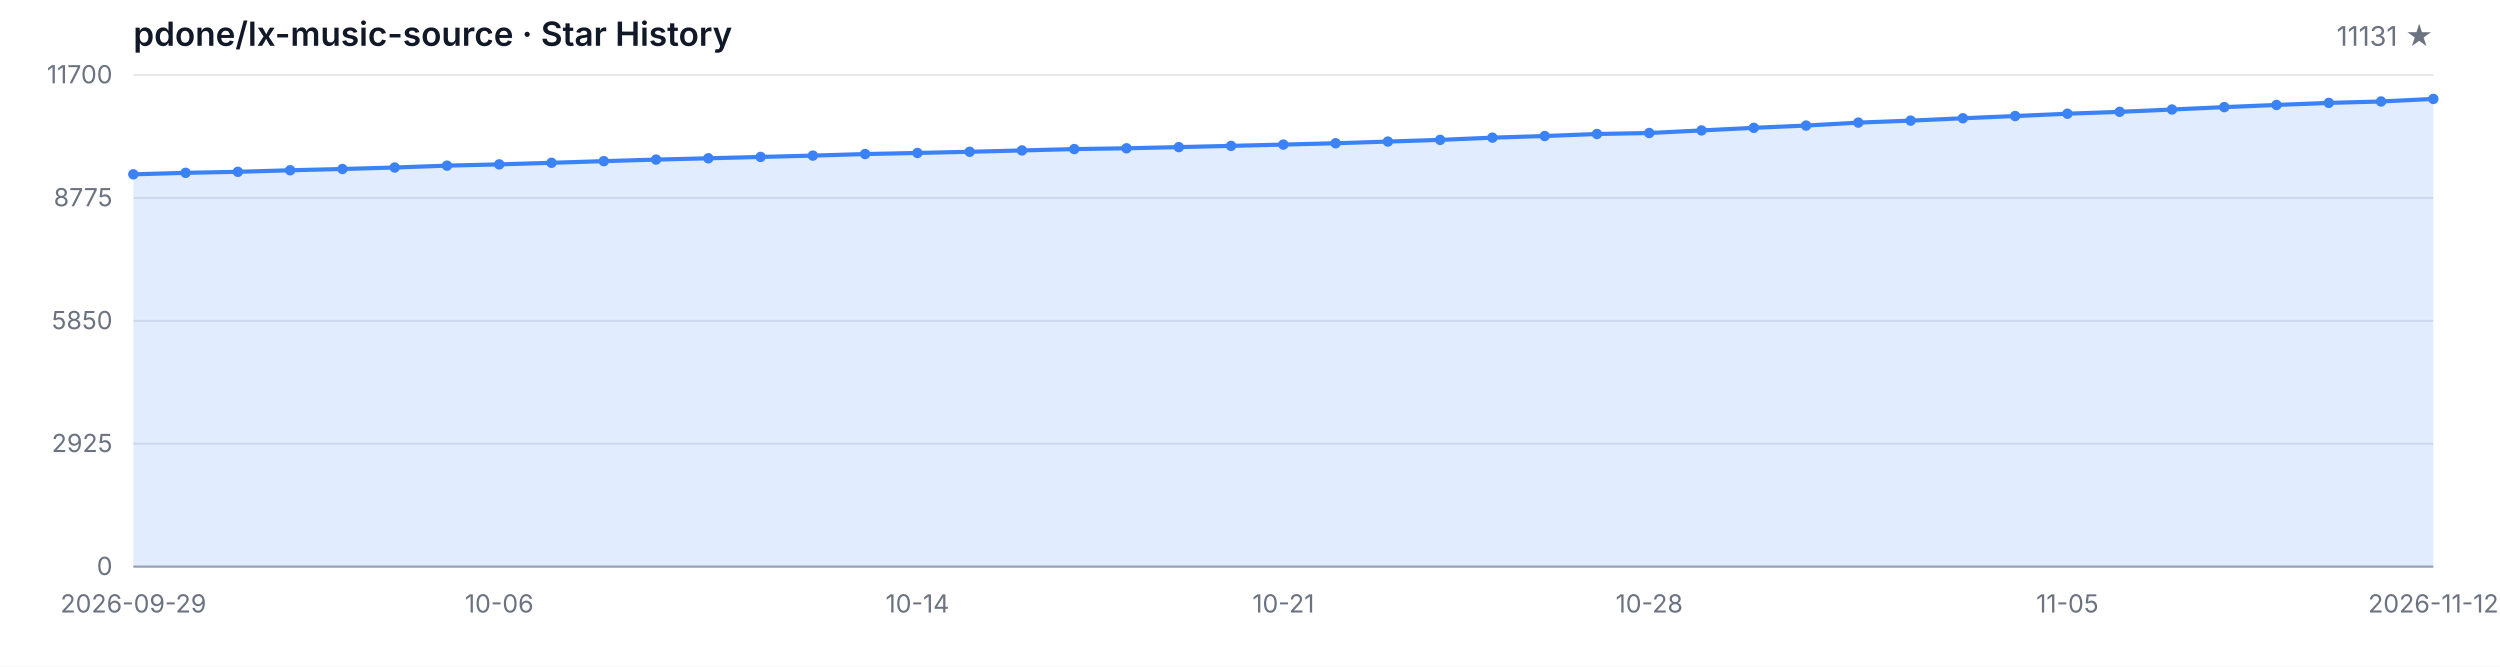
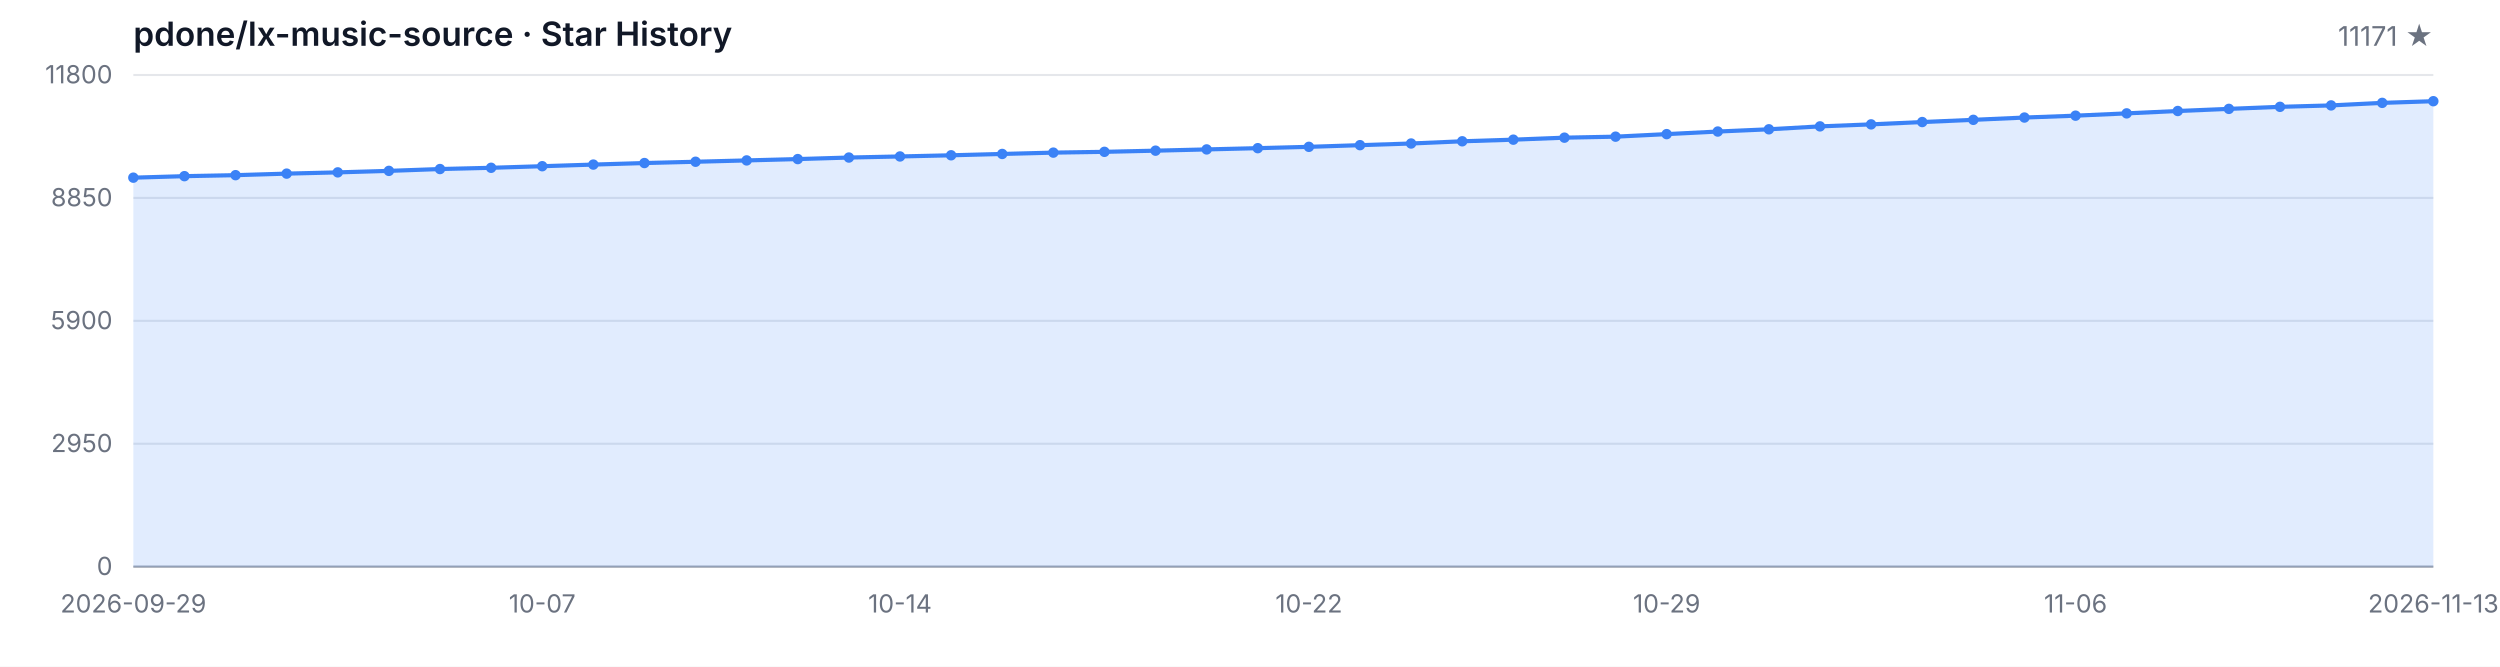
<svg xmlns="http://www.w3.org/2000/svg" width="1200" height="320" viewBox="0 0 1200 320" role="img" aria-label="Star History">
  <style>
  .bg { fill: #ffffff; }
  .grid { stroke: #e5e7eb; stroke-width: 1; }
  .axis { stroke: #9ca3af; stroke-width: 1; }
  .area { fill: rgba(59, 130, 246, 0.15); }
  .line { fill: none; stroke: #3b82f6; stroke-width: 2; stroke-linejoin: round; stroke-linecap: round; }
  .dot { fill: #3b82f6; }
  .tlabel { fill: #6b7280; font-family: -apple-system, BlinkMacSystemFont, 'Segoe UI', sans-serif; font-size: 12px; }
  .title { fill: #111827; font-family: -apple-system, BlinkMacSystemFont, 'Segoe UI', sans-serif; font-size: 16px; font-weight: 600; }
  .subtitle { fill: #6b7280; font-family: -apple-system, BlinkMacSystemFont, 'Segoe UI', sans-serif; font-size: 13px; }
  @media (prefers-color-scheme: dark) {
    .bg { fill: #0d1117; }
    .grid { stroke: #21262d; }
    .axis { stroke: #484f58; }
    .area { fill: rgba(58, 132, 255, 0.18); }
    .line { stroke: #58a6ff; }
    .dot { fill: #58a6ff; }
    .tlabel { fill: #8b949e; }
    .title { fill: #c9d1d9; }
    .subtitle { fill: #8b949e; }
  }
</style>
  <rect class="bg" width="1200" height="320" />
  <text class="title" x="64" y="22">pdone/lx-music-source · Star History</text>
-   <text class="subtitle" x="1168" y="22" text-anchor="end">11131 ★</text>
+   <text class="subtitle" x="1168" y="22" text-anchor="end">11171 ★</text>
  <line class="grid" x1="64" y1="272.00" x2="1168" y2="272.00" />
  <line class="grid" x1="64" y1="213.00" x2="1168" y2="213.00" />
  <line class="grid" x1="64" y1="154.00" x2="1168" y2="154.00" />
  <line class="grid" x1="64" y1="95.00" x2="1168" y2="95.00" />
  <line class="grid" x1="64" y1="36.00" x2="1168" y2="36.00" />
  <text class="tlabel" x="54" y="276.00" text-anchor="end">0</text>
-   <text class="tlabel" x="54" y="217.00" text-anchor="end">2925</text>
-   <text class="tlabel" x="54" y="158.00" text-anchor="end">5850</text>
-   <text class="tlabel" x="54" y="99.00" text-anchor="end">8775</text>
-   <text class="tlabel" x="54" y="40.00" text-anchor="end">11700</text>
+   <text class="tlabel" x="54" y="217.00" text-anchor="end">2950</text>
+   <text class="tlabel" x="54" y="158.00" text-anchor="end">5900</text>
+   <text class="tlabel" x="54" y="99.00" text-anchor="end">8850</text>
+   <text class="tlabel" x="54" y="40.00" text-anchor="end">11800</text>
  <line class="axis" x1="64" y1="272" x2="1168" y2="272" />
-   <path class="area" d="M 64.00 272.00 L 64.00 83.68 L 89.09 82.96 L 114.18 82.47 L 139.27 81.73 L 164.36 81.12 L 189.45 80.40 L 214.55 79.51 L 239.64 78.90 L 264.73 78.14 L 289.82 77.35 L 314.91 76.60 L 340.00 75.98 L 365.09 75.33 L 390.18 74.69 L 415.27 73.94 L 440.36 73.42 L 465.45 72.85 L 490.55 72.21 L 515.64 71.56 L 540.73 71.18 L 565.82 70.61 L 590.91 70.01 L 616.00 69.40 L 641.09 68.76 L 666.18 67.95 L 691.27 67.14 L 716.36 66.07 L 741.45 65.29 L 766.55 64.32 L 791.64 63.84 L 816.73 62.61 L 841.82 61.35 L 866.91 60.27 L 892.00 58.85 L 917.09 57.89 L 942.18 56.76 L 967.27 55.69 L 992.36 54.58 L 1017.45 53.67 L 1042.55 52.56 L 1067.64 51.41 L 1092.73 50.38 L 1117.82 49.39 L 1142.91 48.71 L 1168.00 47.48 L 1168.00 272.00 Z" />
-   <path class="line" d="M 64.00 83.68 L 89.09 82.96 L 114.18 82.47 L 139.27 81.73 L 164.36 81.12 L 189.45 80.40 L 214.55 79.51 L 239.64 78.90 L 264.73 78.14 L 289.82 77.35 L 314.91 76.60 L 340.00 75.98 L 365.09 75.33 L 390.18 74.69 L 415.27 73.94 L 440.36 73.42 L 465.45 72.85 L 490.55 72.21 L 515.64 71.56 L 540.73 71.18 L 565.82 70.61 L 590.91 70.01 L 616.00 69.40 L 641.09 68.76 L 666.18 67.95 L 691.27 67.14 L 716.36 66.07 L 741.45 65.29 L 766.55 64.32 L 791.64 63.84 L 816.73 62.61 L 841.82 61.35 L 866.91 60.27 L 892.00 58.85 L 917.09 57.89 L 942.18 56.76 L 967.27 55.69 L 992.36 54.58 L 1017.45 53.67 L 1042.55 52.56 L 1067.64 51.41 L 1092.73 50.38 L 1117.82 49.39 L 1142.91 48.71 L 1168.00 47.48" />
-   <circle class="dot" cx="64.00" cy="83.68" r="2.5" />
-   <circle class="dot" cx="89.09" cy="82.96" r="2.5" />
-   <circle class="dot" cx="114.18" cy="82.47" r="2.5" />
-   <circle class="dot" cx="139.27" cy="81.73" r="2.5" />
-   <circle class="dot" cx="164.36" cy="81.12" r="2.5" />
-   <circle class="dot" cx="189.45" cy="80.40" r="2.5" />
-   <circle class="dot" cx="214.55" cy="79.51" r="2.5" />
-   <circle class="dot" cx="239.64" cy="78.90" r="2.5" />
-   <circle class="dot" cx="264.73" cy="78.14" r="2.5" />
-   <circle class="dot" cx="289.82" cy="77.35" r="2.5" />
-   <circle class="dot" cx="314.91" cy="76.60" r="2.5" />
-   <circle class="dot" cx="340.00" cy="75.98" r="2.5" />
-   <circle class="dot" cx="365.09" cy="75.33" r="2.5" />
-   <circle class="dot" cx="390.18" cy="74.69" r="2.5" />
-   <circle class="dot" cx="415.27" cy="73.94" r="2.5" />
-   <circle class="dot" cx="440.36" cy="73.42" r="2.5" />
-   <circle class="dot" cx="465.45" cy="72.85" r="2.5" />
-   <circle class="dot" cx="490.55" cy="72.21" r="2.5" />
-   <circle class="dot" cx="515.64" cy="71.56" r="2.5" />
-   <circle class="dot" cx="540.73" cy="71.18" r="2.5" />
-   <circle class="dot" cx="565.82" cy="70.61" r="2.5" />
-   <circle class="dot" cx="590.91" cy="70.01" r="2.5" />
-   <circle class="dot" cx="616.00" cy="69.40" r="2.5" />
-   <circle class="dot" cx="641.09" cy="68.76" r="2.5" />
-   <circle class="dot" cx="666.18" cy="67.95" r="2.5" />
-   <circle class="dot" cx="691.27" cy="67.14" r="2.5" />
-   <circle class="dot" cx="716.36" cy="66.07" r="2.5" />
-   <circle class="dot" cx="741.45" cy="65.29" r="2.5" />
-   <circle class="dot" cx="766.55" cy="64.32" r="2.5" />
-   <circle class="dot" cx="791.64" cy="63.84" r="2.5" />
-   <circle class="dot" cx="816.73" cy="62.61" r="2.5" />
-   <circle class="dot" cx="841.82" cy="61.35" r="2.5" />
-   <circle class="dot" cx="866.91" cy="60.27" r="2.5" />
-   <circle class="dot" cx="892.00" cy="58.85" r="2.5" />
-   <circle class="dot" cx="917.09" cy="57.89" r="2.5" />
-   <circle class="dot" cx="942.18" cy="56.76" r="2.5" />
-   <circle class="dot" cx="967.27" cy="55.69" r="2.5" />
-   <circle class="dot" cx="992.36" cy="54.58" r="2.5" />
-   <circle class="dot" cx="1017.45" cy="53.67" r="2.5" />
-   <circle class="dot" cx="1042.55" cy="52.56" r="2.5" />
-   <circle class="dot" cx="1067.64" cy="51.41" r="2.5" />
-   <circle class="dot" cx="1092.73" cy="50.38" r="2.5" />
-   <circle class="dot" cx="1117.82" cy="49.39" r="2.5" />
-   <circle class="dot" cx="1142.91" cy="48.71" r="2.5" />
-   <circle class="dot" cx="1168.00" cy="47.48" r="2.5" />
+   <path class="area" d="M 64.00 272.00 L 64.00 85.28 L 88.53 84.56 L 113.07 84.08 L 137.60 83.34 L 162.13 82.74 L 186.67 82.02 L 211.20 81.14 L 235.73 80.54 L 260.27 79.78 L 284.80 79.00 L 309.33 78.26 L 333.87 77.64 L 358.40 77.00 L 382.93 76.36 L 407.47 75.62 L 432.00 75.10 L 456.53 74.54 L 481.07 73.90 L 505.60 73.26 L 530.13 72.88 L 554.67 72.32 L 579.20 71.72 L 603.73 71.12 L 628.27 70.48 L 652.80 69.68 L 677.33 68.88 L 701.87 67.82 L 726.40 67.04 L 750.93 66.08 L 775.47 65.60 L 800.00 64.38 L 824.53 63.14 L 849.07 62.06 L 873.60 60.66 L 898.13 59.70 L 922.67 58.58 L 947.20 57.52 L 971.73 56.42 L 996.27 55.52 L 1020.80 54.42 L 1045.33 53.28 L 1069.87 52.26 L 1094.40 51.28 L 1118.93 50.60 L 1143.47 49.38 L 1168.00 48.58 L 1168.00 272.00 Z" />
+   <path class="line" d="M 64.00 85.28 L 88.53 84.56 L 113.07 84.08 L 137.60 83.34 L 162.13 82.74 L 186.67 82.02 L 211.20 81.14 L 235.73 80.54 L 260.27 79.78 L 284.80 79.00 L 309.33 78.26 L 333.87 77.64 L 358.40 77.00 L 382.93 76.36 L 407.47 75.62 L 432.00 75.10 L 456.53 74.54 L 481.07 73.90 L 505.60 73.26 L 530.13 72.88 L 554.67 72.32 L 579.20 71.72 L 603.73 71.12 L 628.27 70.48 L 652.80 69.68 L 677.33 68.88 L 701.87 67.82 L 726.40 67.04 L 750.93 66.08 L 775.47 65.60 L 800.00 64.38 L 824.53 63.14 L 849.07 62.06 L 873.60 60.66 L 898.13 59.70 L 922.67 58.58 L 947.20 57.52 L 971.73 56.42 L 996.27 55.52 L 1020.80 54.42 L 1045.33 53.28 L 1069.87 52.26 L 1094.40 51.28 L 1118.93 50.60 L 1143.47 49.38 L 1168.00 48.58" />
+   <circle class="dot" cx="64.00" cy="85.28" r="2.5" />
+   <circle class="dot" cx="88.53" cy="84.56" r="2.5" />
+   <circle class="dot" cx="113.07" cy="84.08" r="2.5" />
+   <circle class="dot" cx="137.60" cy="83.34" r="2.5" />
+   <circle class="dot" cx="162.13" cy="82.74" r="2.5" />
+   <circle class="dot" cx="186.67" cy="82.02" r="2.5" />
+   <circle class="dot" cx="211.20" cy="81.14" r="2.5" />
+   <circle class="dot" cx="235.73" cy="80.54" r="2.5" />
+   <circle class="dot" cx="260.27" cy="79.78" r="2.5" />
+   <circle class="dot" cx="284.80" cy="79.00" r="2.5" />
+   <circle class="dot" cx="309.33" cy="78.26" r="2.5" />
+   <circle class="dot" cx="333.87" cy="77.64" r="2.5" />
+   <circle class="dot" cx="358.40" cy="77.00" r="2.5" />
+   <circle class="dot" cx="382.93" cy="76.36" r="2.5" />
+   <circle class="dot" cx="407.47" cy="75.62" r="2.5" />
+   <circle class="dot" cx="432.00" cy="75.10" r="2.5" />
+   <circle class="dot" cx="456.53" cy="74.54" r="2.5" />
+   <circle class="dot" cx="481.07" cy="73.90" r="2.5" />
+   <circle class="dot" cx="505.60" cy="73.26" r="2.5" />
+   <circle class="dot" cx="530.13" cy="72.88" r="2.5" />
+   <circle class="dot" cx="554.67" cy="72.32" r="2.5" />
+   <circle class="dot" cx="579.20" cy="71.72" r="2.5" />
+   <circle class="dot" cx="603.73" cy="71.12" r="2.5" />
+   <circle class="dot" cx="628.27" cy="70.48" r="2.5" />
+   <circle class="dot" cx="652.80" cy="69.68" r="2.5" />
+   <circle class="dot" cx="677.33" cy="68.88" r="2.5" />
+   <circle class="dot" cx="701.87" cy="67.82" r="2.5" />
+   <circle class="dot" cx="726.40" cy="67.04" r="2.5" />
+   <circle class="dot" cx="750.93" cy="66.08" r="2.5" />
+   <circle class="dot" cx="775.47" cy="65.60" r="2.5" />
+   <circle class="dot" cx="800.00" cy="64.38" r="2.5" />
+   <circle class="dot" cx="824.53" cy="63.14" r="2.5" />
+   <circle class="dot" cx="849.07" cy="62.06" r="2.5" />
+   <circle class="dot" cx="873.60" cy="60.66" r="2.5" />
+   <circle class="dot" cx="898.13" cy="59.70" r="2.5" />
+   <circle class="dot" cx="922.67" cy="58.58" r="2.5" />
+   <circle class="dot" cx="947.20" cy="57.52" r="2.5" />
+   <circle class="dot" cx="971.73" cy="56.42" r="2.5" />
+   <circle class="dot" cx="996.27" cy="55.52" r="2.5" />
+   <circle class="dot" cx="1020.80" cy="54.42" r="2.5" />
+   <circle class="dot" cx="1045.33" cy="53.28" r="2.5" />
+   <circle class="dot" cx="1069.87" cy="52.26" r="2.5" />
+   <circle class="dot" cx="1094.40" cy="51.28" r="2.5" />
+   <circle class="dot" cx="1118.93" cy="50.60" r="2.5" />
+   <circle class="dot" cx="1143.47" cy="49.38" r="2.5" />
+   <circle class="dot" cx="1168.00" cy="48.58" r="2.5" />
  <text class="tlabel" x="64.00" y="294" text-anchor="middle">2026-09-29</text>
-   <text class="tlabel" x="239.64" y="294" text-anchor="middle">10-06</text>
-   <text class="tlabel" x="440.36" y="294" text-anchor="middle">10-14</text>
-   <text class="tlabel" x="616.00" y="294" text-anchor="middle">10-21</text>
-   <text class="tlabel" x="791.64" y="294" text-anchor="middle">10-28</text>
-   <text class="tlabel" x="992.36" y="294" text-anchor="middle">11-05</text>
-   <text class="tlabel" x="1168.00" y="294" text-anchor="middle">2026-11-12</text>
+   <text class="tlabel" x="260.27" y="294" text-anchor="middle">10-07</text>
+   <text class="tlabel" x="432.00" y="294" text-anchor="middle">10-14</text>
+   <text class="tlabel" x="628.27" y="294" text-anchor="middle">10-22</text>
+   <text class="tlabel" x="800.00" y="294" text-anchor="middle">10-29</text>
+   <text class="tlabel" x="996.27" y="294" text-anchor="middle">11-06</text>
+   <text class="tlabel" x="1168.00" y="294" text-anchor="middle">2026-11-13</text>
</svg>
